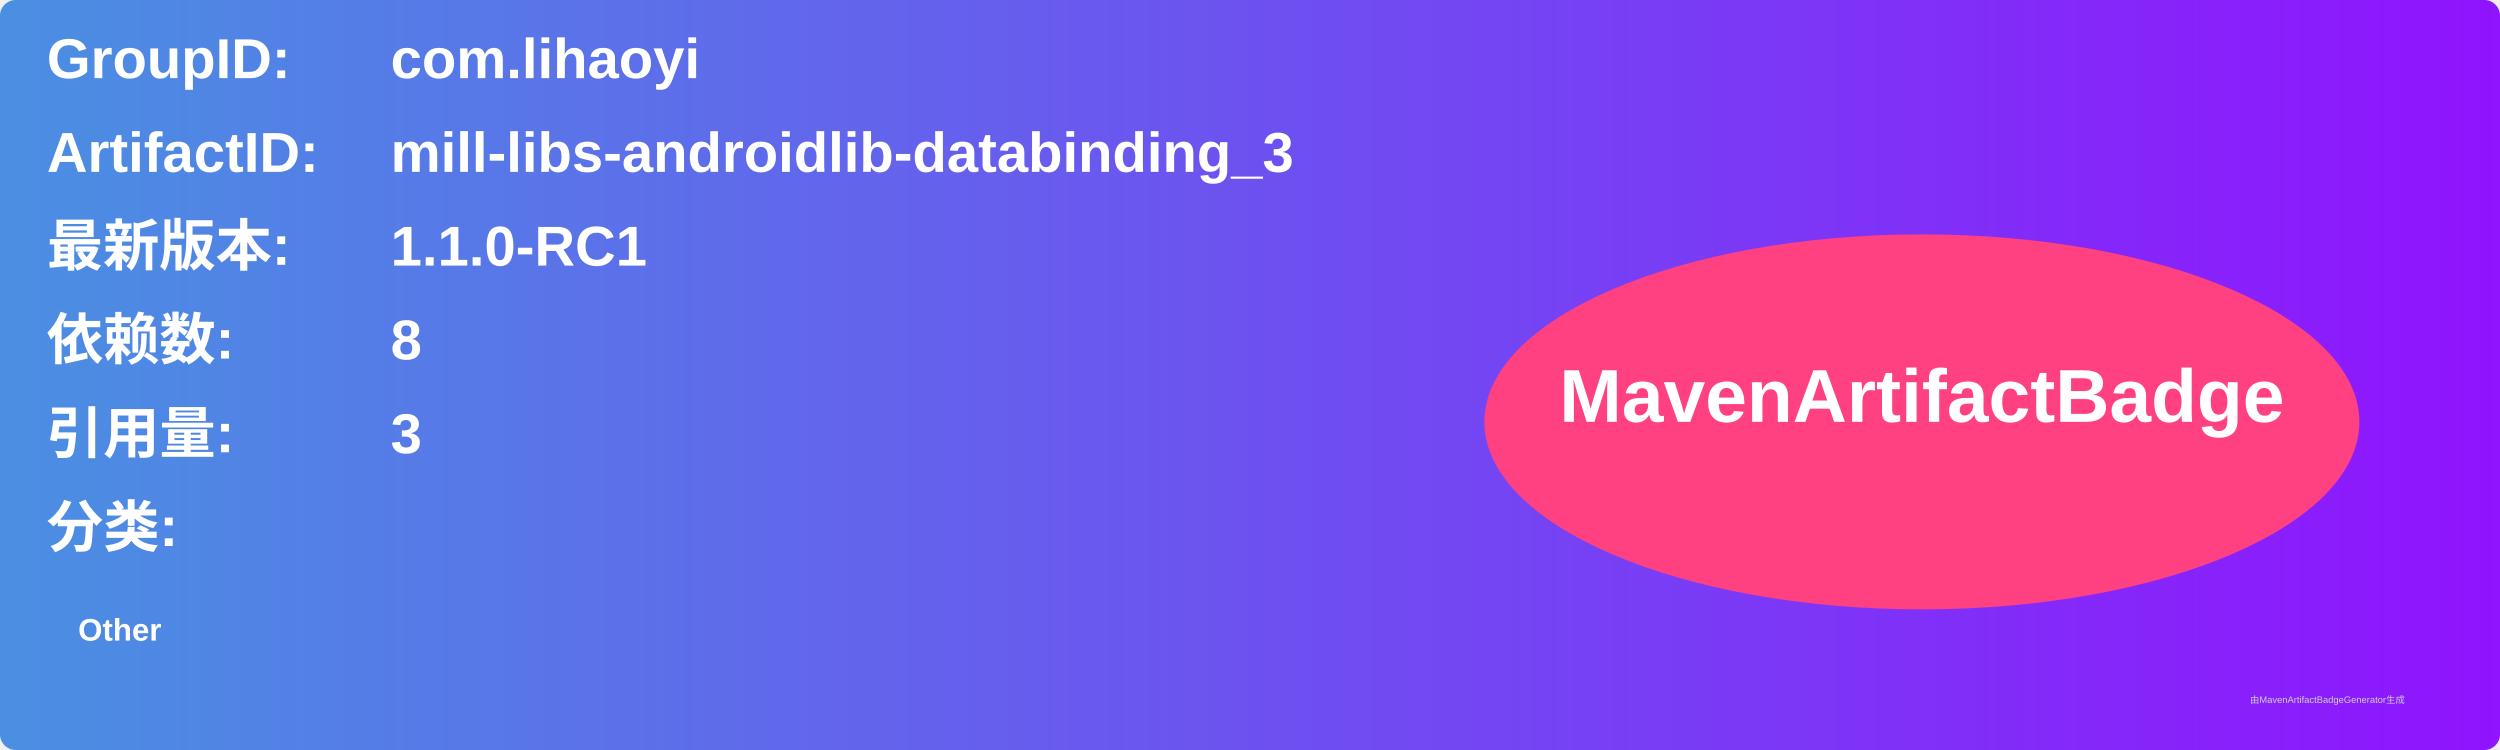
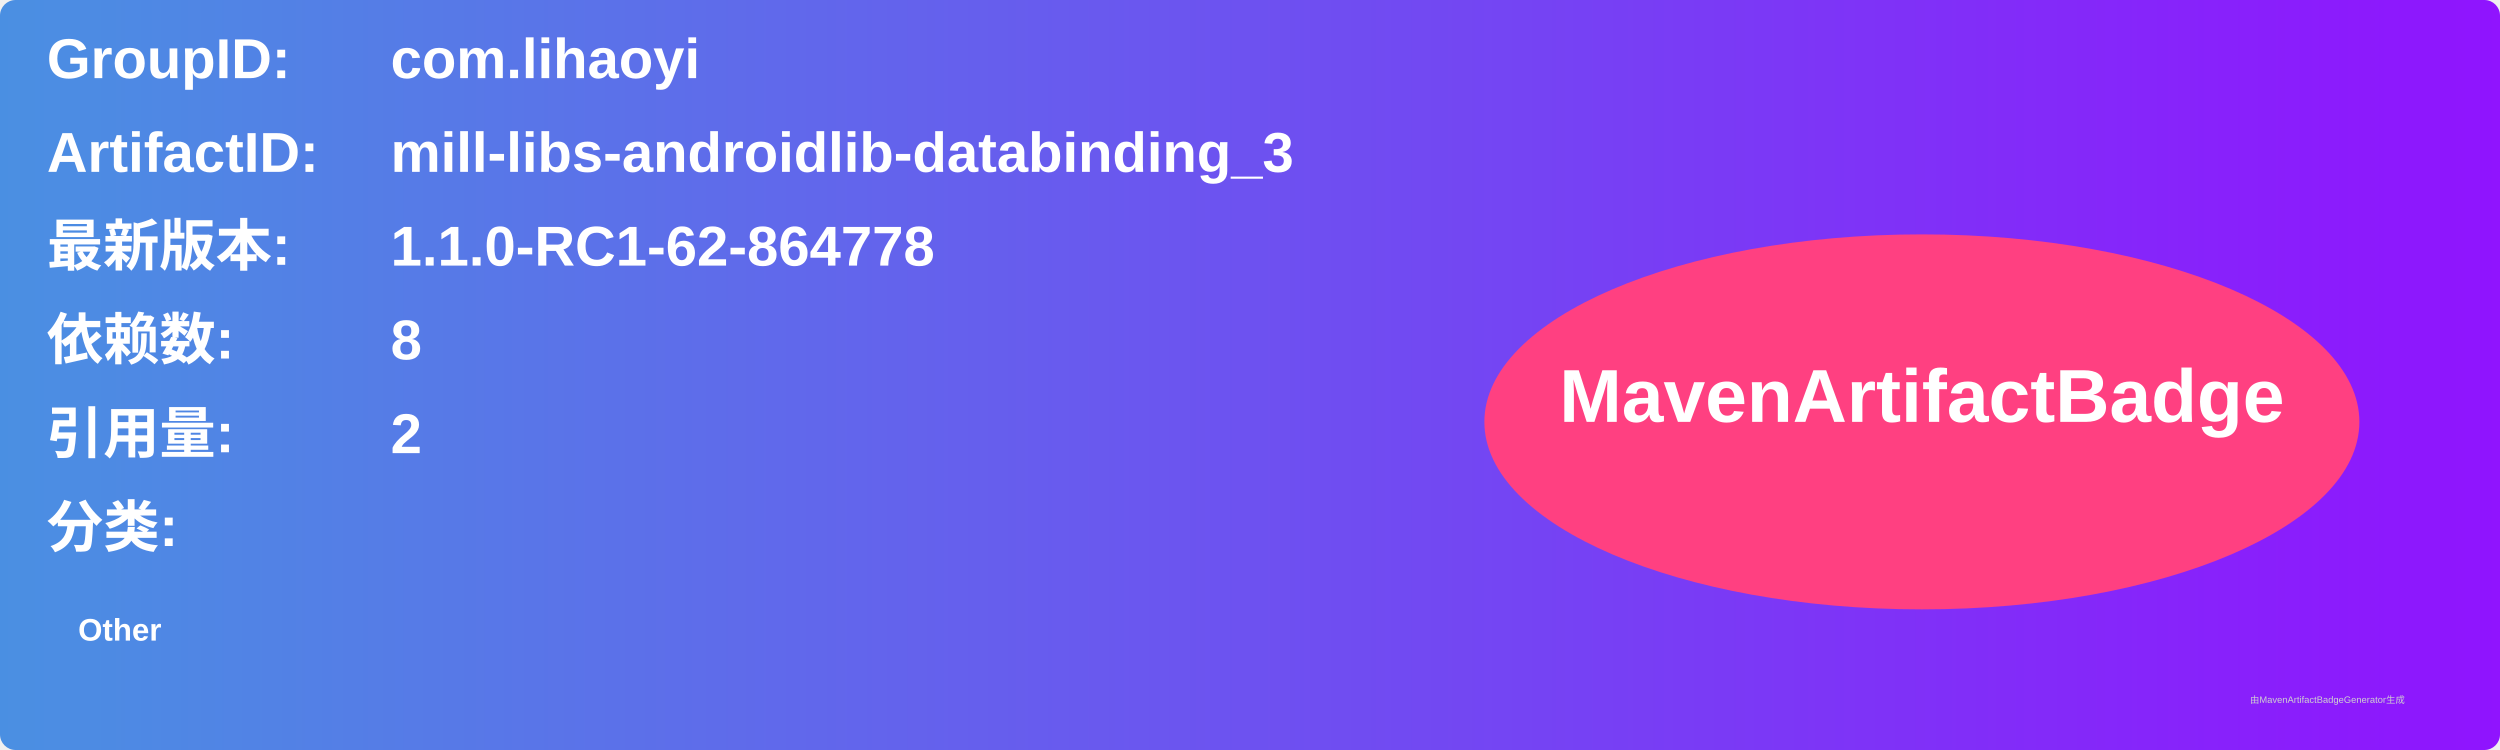
<svg xmlns="http://www.w3.org/2000/svg" width="800" height="240" viewBox="0 0 800 240">
  <linearGradient id="grad" x1="0%" y1="0%" x2="100%" y2="0%">
    <stop offset="0%" stop-color="#4a90e2" />
    <stop offset="100%" stop-color="#9013fe" />
  </linearGradient>
  <rect width="100%" height="100%" rx="5" ry="5" fill="url(#grad)" />
  <g transform="translate(15, 15)">
    <text x="0" y="10" font-family="Arial" font-size="18" fill="white" font-weight="bold" width="260">GroupID:</text>
    <text x="110" y="10" font-family="Arial" font-size="18" fill="white" font-weight="bold" width="460">com.lihaoyi</text>
    <text x="0" y="40" font-family="Arial" font-size="18" fill="white" font-weight="bold" width="260">ArtifactID:</text>
    <text x="110" y="40" font-family="Arial" font-size="18" fill="white" font-weight="bold" width="460">mill-libs-androidlib-databinding_3</text>
    <text x="0" y="70" font-family="Arial" font-size="18" fill="white" font-weight="bold">最新版本:</text>
    <text x="110" y="70" font-family="Arial" font-size="18" fill="white" font-weight="bold">
-       <tspan font-weight="bold">1.1.0-RC1</tspan>
+       <tspan font-weight="bold">1.1.0-RC1-62-864778</tspan>
    </text>
    <text x="0" y="100" font-family="Arial" font-size="18" fill="white" font-weight="bold">依赖数: </text>
    <text x="110" y="100" font-family="Arial" font-size="18" fill="white">
      <tspan font-weight="bold">8</tspan>
    </text>
    <text x="0" y="130" font-family="Arial" font-size="18" fill="white" font-weight="bold">引用量: </text>
    <text x="110" y="130" font-family="Arial" font-size="18" fill="white">
-       <tspan font-weight="bold">3</tspan>
+       <tspan font-weight="bold">2</tspan>
    </text>
    <text x="0" y="160" font-family="Arial" font-size="18" fill="white" font-weight="bold">分类:</text>
    <text x="10" y="190" font-family="Arial" font-size="10" fill="white">
      <tspan font-weight="bold">Other</tspan>
    </text>
    <ellipse cx="600" cy="120" rx="140" ry="60" fill="#ff4081" />
    <text x="600" y="120" text-anchor="middle" font-family="Arial" font-size="24" fill="white" font-weight="bold">MavenArtifactBadge</text>
  </g>
  <text x="720" y="225" font-family="Arial" font-size="3" fill="#d0d0d0">由MavenArtifactBadgeGenerator生成</text>
</svg>
